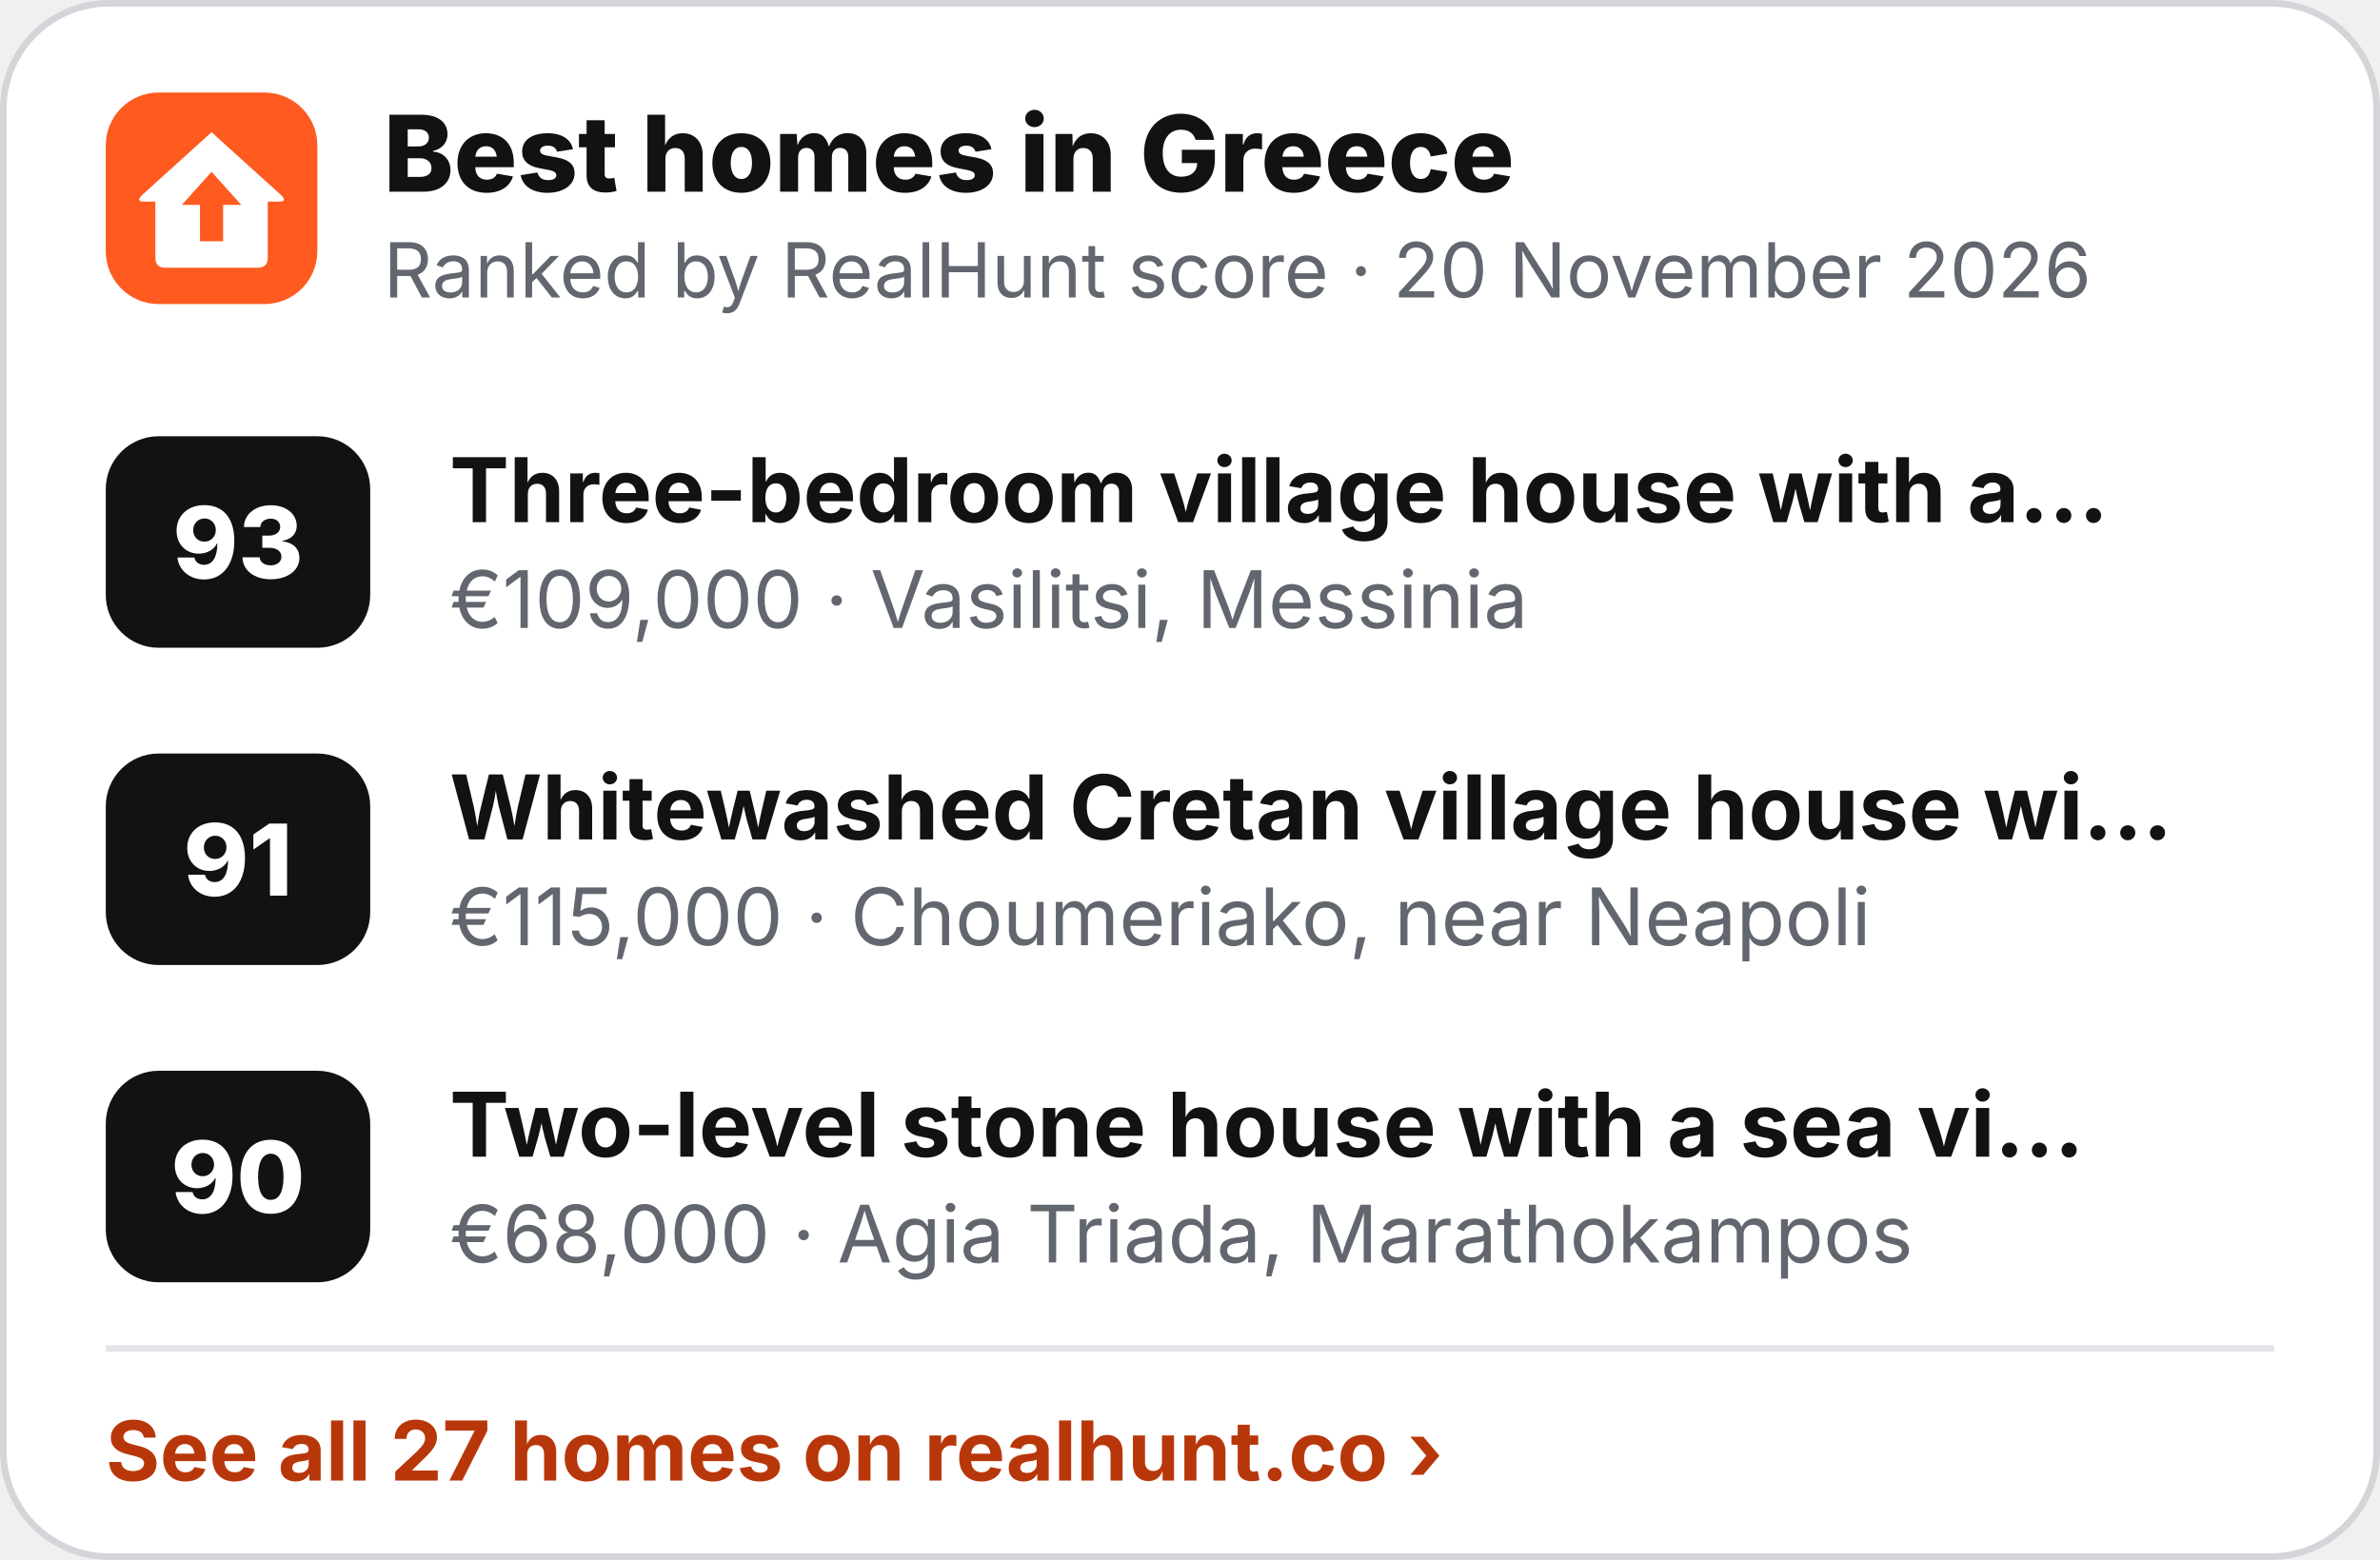
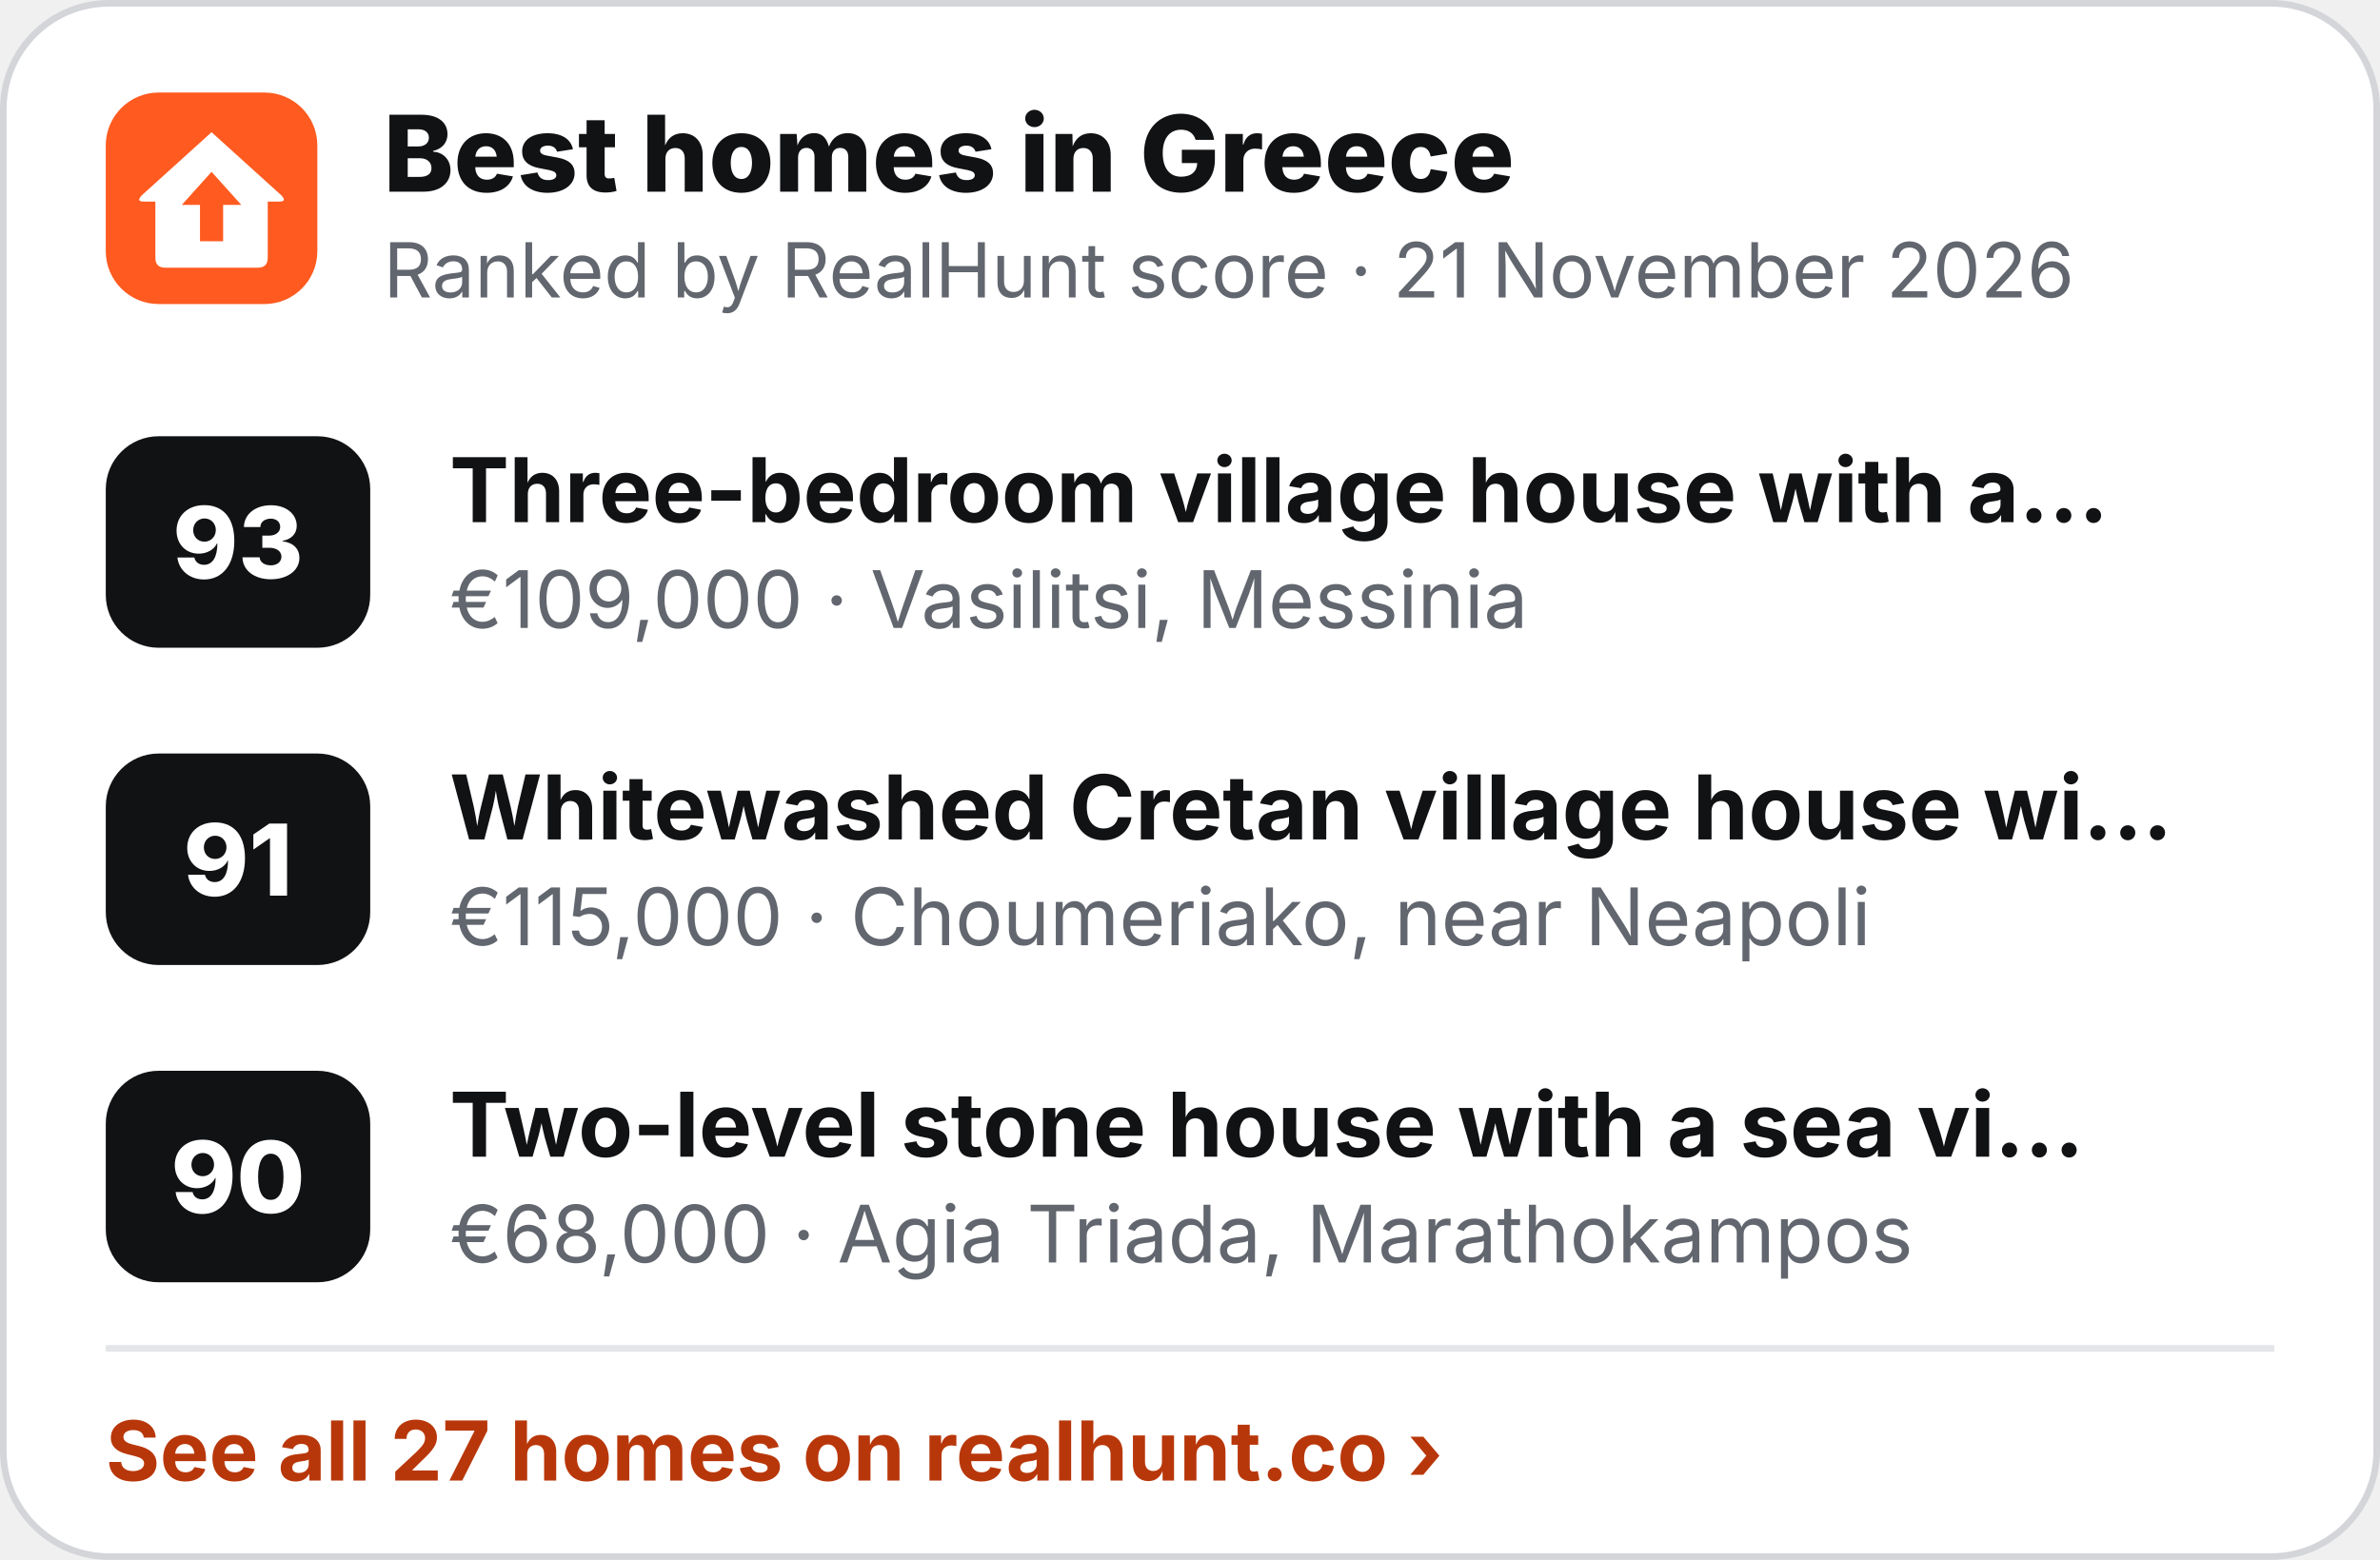
<svg xmlns="http://www.w3.org/2000/svg" width="360" height="236" viewBox="0 0 360 236" role="img" aria-label="Best homes in Greece">
  <rect x=".5" y=".5" width="359" height="235" rx="16" fill="#fff" stroke="#D3D5D9" />
  <g transform="translate(16 14) scale(.5)">
    <rect width="64" height="64" rx="16" fill="#FF5A1F" />
    <path d="M32 12 L53 31 Q55 33 52.5 33 L49 33 L49 50 Q49 53 46 53 L18 53 Q15 53 15 50 L15 33 L11.5 33 Q9 33 11 31 Z" fill="#fff" />
    <path d="M32 24 L41 34 L35.5 34 L35.5 45 L28.5 45 L28.5 34 L23 34 Z" fill="#FF5A1F" />
  </g>
  <text x="58" y="29" font-family="Inter,'Segoe UI',Helvetica,Arial,sans-serif" font-size="16" font-weight="800" fill="#111214">Best homes in Greece</text>
-   <text x="58" y="45" font-family="Inter,'Segoe UI',Helvetica,Arial,sans-serif" font-size="11.5" fill="#62666E">Ranked by RealHunt score · 20 November 2026</text>
+   <text x="58" y="45" font-family="Inter,'Segoe UI',Helvetica,Arial,sans-serif" font-size="11.5" fill="#62666E">Ranked by RealHunt score · 21 November 2026</text>
  <rect x="16" y="66" width="40" height="32" rx="8" fill="#111214" />
  <text x="36" y="87.5" text-anchor="middle" font-family="Inter,'Segoe UI',Helvetica,Arial,sans-serif" font-size="15" font-weight="800" fill="#fff">93</text>
  <text x="68" y="79" font-family="Inter,'Segoe UI',Helvetica,Arial,sans-serif" font-size="13.5" font-weight="700" fill="#111214">Three-bedroom village house with a…</text>
  <text x="68" y="95" font-family="Inter,'Segoe UI',Helvetica,Arial,sans-serif" font-size="12" fill="#62666E">€109,000 · Vasilitsi, Messinia</text>
  <rect x="16" y="114" width="40" height="32" rx="8" fill="#111214" />
  <text x="36" y="135.5" text-anchor="middle" font-family="Inter,'Segoe UI',Helvetica,Arial,sans-serif" font-size="15" font-weight="800" fill="#fff">91</text>
  <text x="68" y="127" font-family="Inter,'Segoe UI',Helvetica,Arial,sans-serif" font-size="13.5" font-weight="700" fill="#111214">Whitewashed Cretan village house wi…</text>
  <text x="68" y="143" font-family="Inter,'Segoe UI',Helvetica,Arial,sans-serif" font-size="12" fill="#62666E">€115,000 · Choumeriako, near Neapoli</text>
  <rect x="16" y="162" width="40" height="32" rx="8" fill="#111214" />
  <text x="36" y="183.5" text-anchor="middle" font-family="Inter,'Segoe UI',Helvetica,Arial,sans-serif" font-size="15" font-weight="800" fill="#fff">90</text>
  <text x="68" y="175" font-family="Inter,'Segoe UI',Helvetica,Arial,sans-serif" font-size="13.5" font-weight="700" fill="#111214">Two-level stone house with a sea vi…</text>
  <text x="68" y="191" font-family="Inter,'Segoe UI',Helvetica,Arial,sans-serif" font-size="12" fill="#62666E">€68,000 · Agia Triada, Marathokampos</text>
  <line x1="16" y1="204" x2="344" y2="204" stroke="#E4E5E8" />
  <text x="16" y="224" font-family="Inter,'Segoe UI',Helvetica,Arial,sans-serif" font-size="12.5" font-weight="700" fill="#B8370A">See all 27 homes on realhunt.co ›</text>
</svg>
